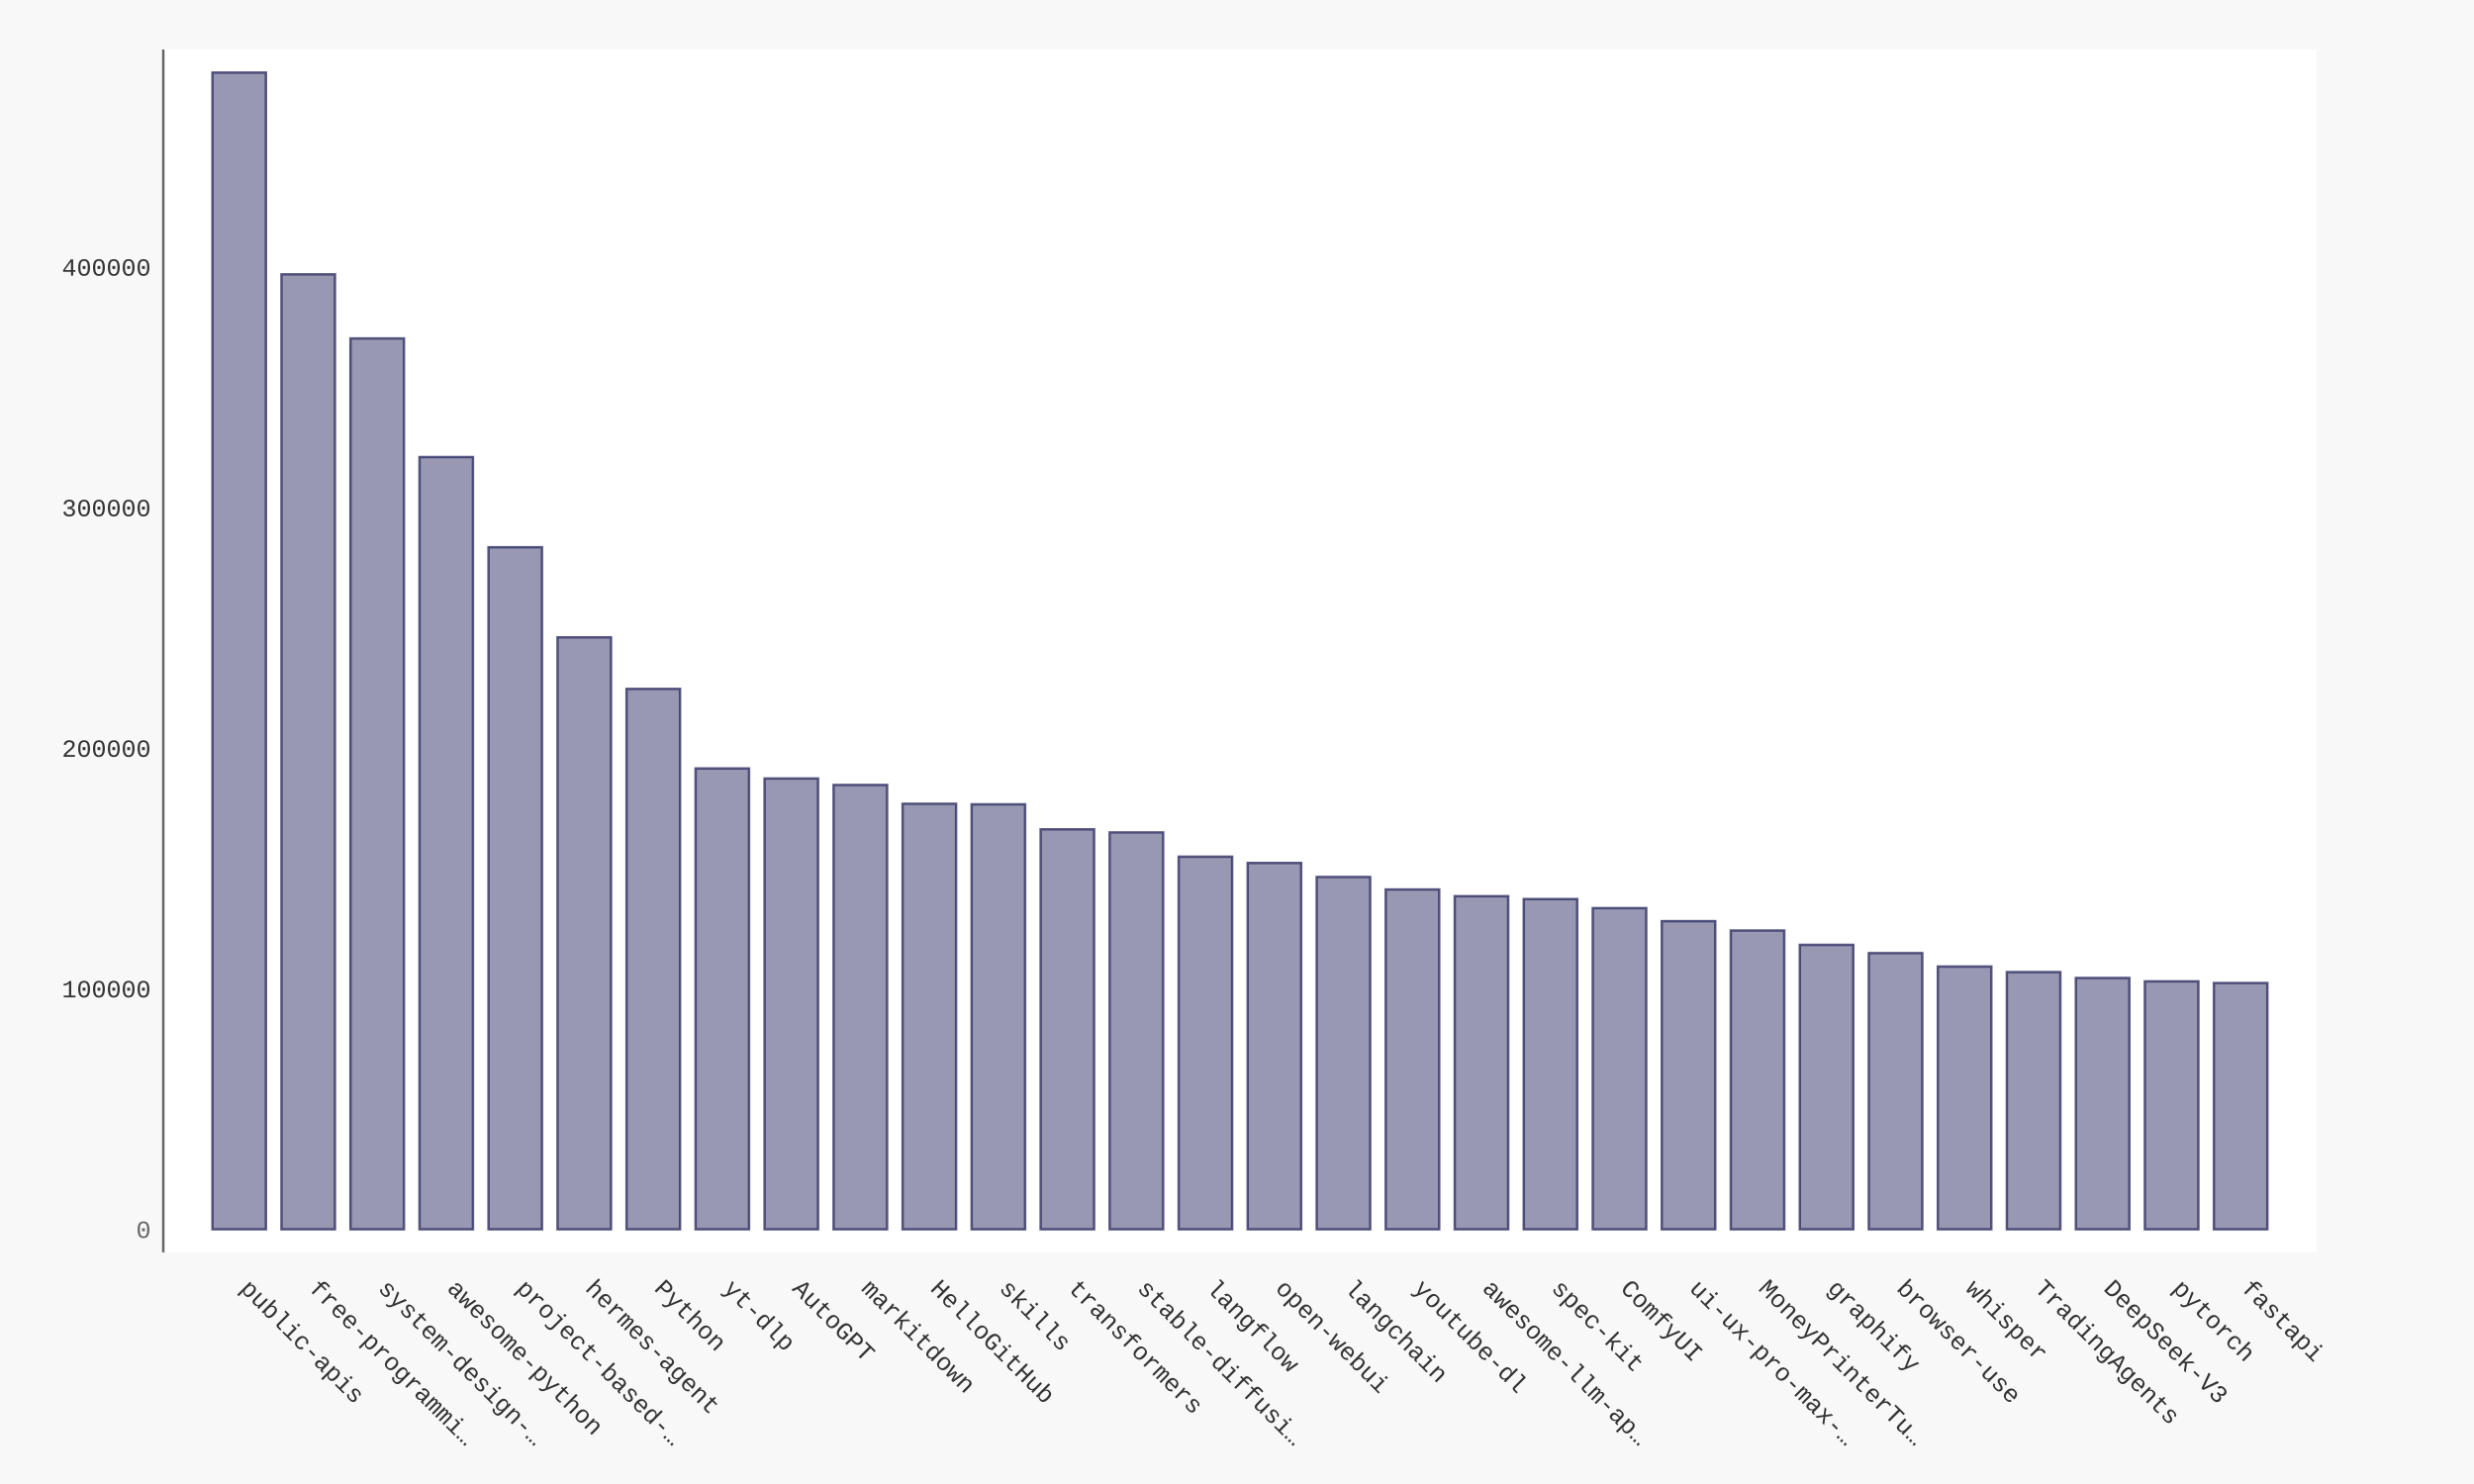
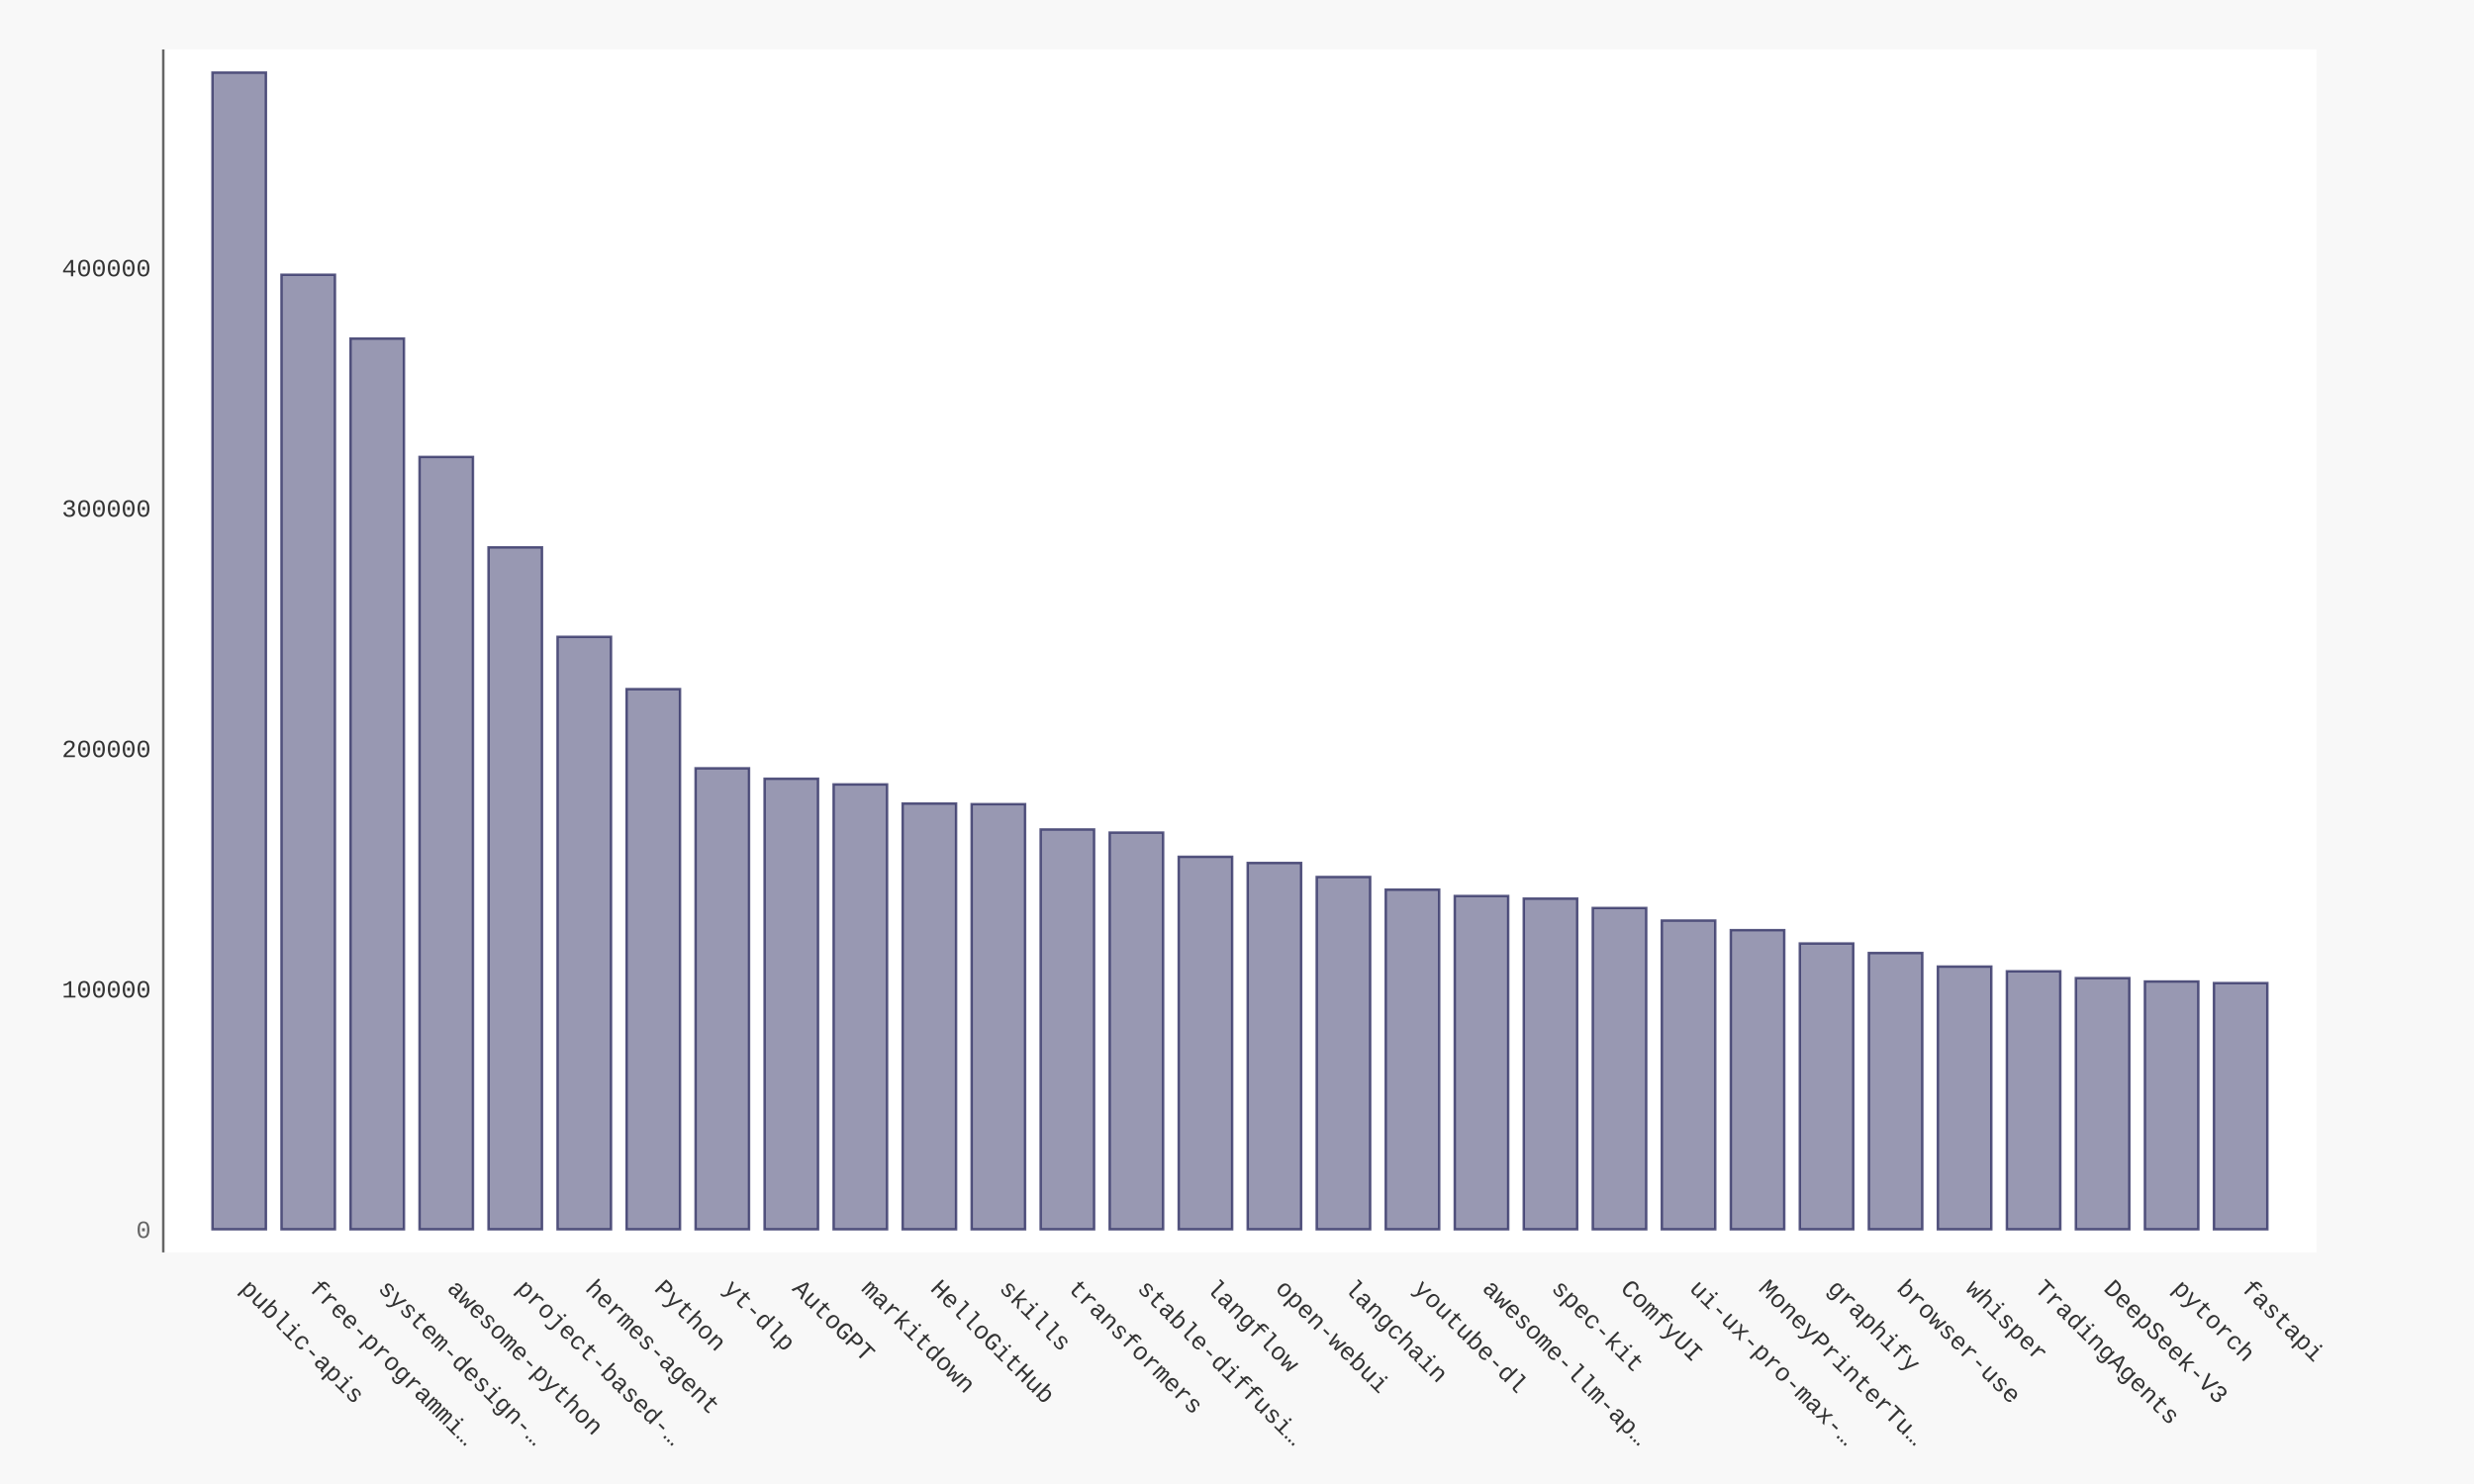
- <svg xmlns="http://www.w3.org/2000/svg" xmlns:xlink="http://www.w3.org/1999/xlink" id="chart-6f6e2595-481a-4ce0-a40a-13b95460863f" class="pygal-chart" viewBox="0 0 1000 600">
+ <svg xmlns="http://www.w3.org/2000/svg" xmlns:xlink="http://www.w3.org/1999/xlink" id="chart-68caaddb-d668-46f9-933f-c4d1226f4529" class="pygal-chart" viewBox="0 0 1000 600">
  <defs>
-     <style type="text/css">#chart-6f6e2595-481a-4ce0-a40a-13b95460863f{-webkit-user-select:none;-webkit-font-smoothing:antialiased;font-family:Consolas,"Liberation Mono",Menlo,Courier,monospace}#chart-6f6e2595-481a-4ce0-a40a-13b95460863f .title{font-family:Consolas,"Liberation Mono",Menlo,Courier,monospace;font-size:16px}#chart-6f6e2595-481a-4ce0-a40a-13b95460863f .legends .legend text{font-family:Consolas,"Liberation Mono",Menlo,Courier,monospace;font-size:14px}#chart-6f6e2595-481a-4ce0-a40a-13b95460863f .axis text{font-family:Consolas,"Liberation Mono",Menlo,Courier,monospace;font-size:10px}#chart-6f6e2595-481a-4ce0-a40a-13b95460863f .axis text.major{font-family:Consolas,"Liberation Mono",Menlo,Courier,monospace;font-size:10px}#chart-6f6e2595-481a-4ce0-a40a-13b95460863f .text-overlay text.value{font-family:Consolas,"Liberation Mono",Menlo,Courier,monospace;font-size:16px}#chart-6f6e2595-481a-4ce0-a40a-13b95460863f .text-overlay text.label{font-family:Consolas,"Liberation Mono",Menlo,Courier,monospace;font-size:10px}#chart-6f6e2595-481a-4ce0-a40a-13b95460863f .tooltip{font-family:Consolas,"Liberation Mono",Menlo,Courier,monospace;font-size:14px}#chart-6f6e2595-481a-4ce0-a40a-13b95460863f text.no_data{font-family:Consolas,"Liberation Mono",Menlo,Courier,monospace;font-size:64px}
- #chart-6f6e2595-481a-4ce0-a40a-13b95460863f{background-color:#f8f8f8}#chart-6f6e2595-481a-4ce0-a40a-13b95460863f path,#chart-6f6e2595-481a-4ce0-a40a-13b95460863f line,#chart-6f6e2595-481a-4ce0-a40a-13b95460863f rect,#chart-6f6e2595-481a-4ce0-a40a-13b95460863f circle{-webkit-transition:250ms ease-in;-moz-transition:250ms ease-in;transition:250ms ease-in}#chart-6f6e2595-481a-4ce0-a40a-13b95460863f .graph &gt; .background{fill:#f8f8f8}#chart-6f6e2595-481a-4ce0-a40a-13b95460863f .plot &gt; .background{fill:#ffffff}#chart-6f6e2595-481a-4ce0-a40a-13b95460863f .graph{fill:#333}#chart-6f6e2595-481a-4ce0-a40a-13b95460863f text.no_data{fill:#666}#chart-6f6e2595-481a-4ce0-a40a-13b95460863f .title{fill:#666}#chart-6f6e2595-481a-4ce0-a40a-13b95460863f .legends .legend text{fill:#333}#chart-6f6e2595-481a-4ce0-a40a-13b95460863f .legends .legend:hover text{fill:#666}#chart-6f6e2595-481a-4ce0-a40a-13b95460863f .axis .line{stroke:#666}#chart-6f6e2595-481a-4ce0-a40a-13b95460863f .axis .guide.line{stroke:rgba(0,0,0,0.5)}#chart-6f6e2595-481a-4ce0-a40a-13b95460863f .axis .major.line{stroke:#333}#chart-6f6e2595-481a-4ce0-a40a-13b95460863f .axis text.major{fill:#666}#chart-6f6e2595-481a-4ce0-a40a-13b95460863f .axis.y .guides:hover .guide.line,#chart-6f6e2595-481a-4ce0-a40a-13b95460863f .line-graph .axis.x .guides:hover .guide.line,#chart-6f6e2595-481a-4ce0-a40a-13b95460863f .stackedline-graph .axis.x .guides:hover .guide.line,#chart-6f6e2595-481a-4ce0-a40a-13b95460863f .xy-graph .axis.x .guides:hover .guide.line{stroke:#666}#chart-6f6e2595-481a-4ce0-a40a-13b95460863f .axis .guides:hover text{fill:#666}#chart-6f6e2595-481a-4ce0-a40a-13b95460863f .reactive{fill-opacity:.5;stroke-opacity:.8;stroke-width:1}#chart-6f6e2595-481a-4ce0-a40a-13b95460863f .ci{stroke:#333}#chart-6f6e2595-481a-4ce0-a40a-13b95460863f .reactive.active,#chart-6f6e2595-481a-4ce0-a40a-13b95460863f .active .reactive{fill-opacity:.9;stroke-opacity:.9;stroke-width:4}#chart-6f6e2595-481a-4ce0-a40a-13b95460863f .ci .reactive.active{stroke-width:1.5}#chart-6f6e2595-481a-4ce0-a40a-13b95460863f .series text{fill:#666}#chart-6f6e2595-481a-4ce0-a40a-13b95460863f .tooltip rect{fill:#ffffff;stroke:#666;-webkit-transition:opacity 250ms ease-in;-moz-transition:opacity 250ms ease-in;transition:opacity 250ms ease-in}#chart-6f6e2595-481a-4ce0-a40a-13b95460863f .tooltip .label{fill:#333}#chart-6f6e2595-481a-4ce0-a40a-13b95460863f .tooltip .label{fill:#333}#chart-6f6e2595-481a-4ce0-a40a-13b95460863f .tooltip .legend{font-size:.8em;fill:rgba(0,0,0,0.5)}#chart-6f6e2595-481a-4ce0-a40a-13b95460863f .tooltip .x_label{font-size:.6em;fill:#666}#chart-6f6e2595-481a-4ce0-a40a-13b95460863f .tooltip .xlink{font-size:.5em;text-decoration:underline}#chart-6f6e2595-481a-4ce0-a40a-13b95460863f .tooltip .value{font-size:1.5em}#chart-6f6e2595-481a-4ce0-a40a-13b95460863f .bound{font-size:.5em}#chart-6f6e2595-481a-4ce0-a40a-13b95460863f .max-value{font-size:.75em;fill:rgba(0,0,0,0.5)}#chart-6f6e2595-481a-4ce0-a40a-13b95460863f .map-element{fill:#ffffff;stroke:rgba(0,0,0,0.5) !important}#chart-6f6e2595-481a-4ce0-a40a-13b95460863f .map-element .reactive{fill-opacity:inherit;stroke-opacity:inherit}#chart-6f6e2595-481a-4ce0-a40a-13b95460863f .color-0,#chart-6f6e2595-481a-4ce0-a40a-13b95460863f .color-0 a:visited{stroke:#333366;fill:#333366}#chart-6f6e2595-481a-4ce0-a40a-13b95460863f .text-overlay .color-0 text{fill:black}
- #chart-6f6e2595-481a-4ce0-a40a-13b95460863f text.no_data{text-anchor:middle}#chart-6f6e2595-481a-4ce0-a40a-13b95460863f .guide.line{fill:none}#chart-6f6e2595-481a-4ce0-a40a-13b95460863f .centered{text-anchor:middle}#chart-6f6e2595-481a-4ce0-a40a-13b95460863f .title{text-anchor:middle}#chart-6f6e2595-481a-4ce0-a40a-13b95460863f .legends .legend text{fill-opacity:1}#chart-6f6e2595-481a-4ce0-a40a-13b95460863f .axis.x text{text-anchor:middle}#chart-6f6e2595-481a-4ce0-a40a-13b95460863f .axis.x:not(.web) text[transform]{text-anchor:start}#chart-6f6e2595-481a-4ce0-a40a-13b95460863f .axis.x:not(.web) text[transform].backwards{text-anchor:end}#chart-6f6e2595-481a-4ce0-a40a-13b95460863f .axis.y text{text-anchor:end}#chart-6f6e2595-481a-4ce0-a40a-13b95460863f .axis.y text[transform].backwards{text-anchor:start}#chart-6f6e2595-481a-4ce0-a40a-13b95460863f .axis.y2 text{text-anchor:start}#chart-6f6e2595-481a-4ce0-a40a-13b95460863f .axis.y2 text[transform].backwards{text-anchor:end}#chart-6f6e2595-481a-4ce0-a40a-13b95460863f .axis .guide.line{stroke-dasharray:4,4;stroke:black}#chart-6f6e2595-481a-4ce0-a40a-13b95460863f .axis .major.guide.line{stroke-dasharray:6,6;stroke:black}#chart-6f6e2595-481a-4ce0-a40a-13b95460863f .horizontal .axis.y .guide.line,#chart-6f6e2595-481a-4ce0-a40a-13b95460863f .horizontal .axis.y2 .guide.line,#chart-6f6e2595-481a-4ce0-a40a-13b95460863f .vertical .axis.x .guide.line{opacity:0}#chart-6f6e2595-481a-4ce0-a40a-13b95460863f .horizontal .axis.always_show .guide.line,#chart-6f6e2595-481a-4ce0-a40a-13b95460863f .vertical .axis.always_show .guide.line{opacity:1 !important}#chart-6f6e2595-481a-4ce0-a40a-13b95460863f .axis.y .guides:hover .guide.line,#chart-6f6e2595-481a-4ce0-a40a-13b95460863f .axis.y2 .guides:hover .guide.line,#chart-6f6e2595-481a-4ce0-a40a-13b95460863f .axis.x .guides:hover .guide.line{opacity:1}#chart-6f6e2595-481a-4ce0-a40a-13b95460863f .axis .guides:hover text{opacity:1}#chart-6f6e2595-481a-4ce0-a40a-13b95460863f .nofill{fill:none}#chart-6f6e2595-481a-4ce0-a40a-13b95460863f .subtle-fill{fill-opacity:.2}#chart-6f6e2595-481a-4ce0-a40a-13b95460863f .dot{stroke-width:1px;fill-opacity:1;stroke-opacity:1}#chart-6f6e2595-481a-4ce0-a40a-13b95460863f .dot.active{stroke-width:5px}#chart-6f6e2595-481a-4ce0-a40a-13b95460863f .dot.negative{fill:transparent}#chart-6f6e2595-481a-4ce0-a40a-13b95460863f text,#chart-6f6e2595-481a-4ce0-a40a-13b95460863f tspan{stroke:none !important}#chart-6f6e2595-481a-4ce0-a40a-13b95460863f .series text.active{opacity:1}#chart-6f6e2595-481a-4ce0-a40a-13b95460863f .tooltip rect{fill-opacity:.95;stroke-width:.5}#chart-6f6e2595-481a-4ce0-a40a-13b95460863f .tooltip text{fill-opacity:1}#chart-6f6e2595-481a-4ce0-a40a-13b95460863f .showable{visibility:hidden}#chart-6f6e2595-481a-4ce0-a40a-13b95460863f .showable.shown{visibility:visible}#chart-6f6e2595-481a-4ce0-a40a-13b95460863f .gauge-background{fill:rgba(229,229,229,1);stroke:none}#chart-6f6e2595-481a-4ce0-a40a-13b95460863f .bg-lines{stroke:#f8f8f8;stroke-width:2px}</style>
+     <style type="text/css">#chart-68caaddb-d668-46f9-933f-c4d1226f4529{-webkit-user-select:none;-webkit-font-smoothing:antialiased;font-family:Consolas,"Liberation Mono",Menlo,Courier,monospace}#chart-68caaddb-d668-46f9-933f-c4d1226f4529 .title{font-family:Consolas,"Liberation Mono",Menlo,Courier,monospace;font-size:16px}#chart-68caaddb-d668-46f9-933f-c4d1226f4529 .legends .legend text{font-family:Consolas,"Liberation Mono",Menlo,Courier,monospace;font-size:14px}#chart-68caaddb-d668-46f9-933f-c4d1226f4529 .axis text{font-family:Consolas,"Liberation Mono",Menlo,Courier,monospace;font-size:10px}#chart-68caaddb-d668-46f9-933f-c4d1226f4529 .axis text.major{font-family:Consolas,"Liberation Mono",Menlo,Courier,monospace;font-size:10px}#chart-68caaddb-d668-46f9-933f-c4d1226f4529 .text-overlay text.value{font-family:Consolas,"Liberation Mono",Menlo,Courier,monospace;font-size:16px}#chart-68caaddb-d668-46f9-933f-c4d1226f4529 .text-overlay text.label{font-family:Consolas,"Liberation Mono",Menlo,Courier,monospace;font-size:10px}#chart-68caaddb-d668-46f9-933f-c4d1226f4529 .tooltip{font-family:Consolas,"Liberation Mono",Menlo,Courier,monospace;font-size:14px}#chart-68caaddb-d668-46f9-933f-c4d1226f4529 text.no_data{font-family:Consolas,"Liberation Mono",Menlo,Courier,monospace;font-size:64px}
+ #chart-68caaddb-d668-46f9-933f-c4d1226f4529{background-color:#f8f8f8}#chart-68caaddb-d668-46f9-933f-c4d1226f4529 path,#chart-68caaddb-d668-46f9-933f-c4d1226f4529 line,#chart-68caaddb-d668-46f9-933f-c4d1226f4529 rect,#chart-68caaddb-d668-46f9-933f-c4d1226f4529 circle{-webkit-transition:250ms ease-in;-moz-transition:250ms ease-in;transition:250ms ease-in}#chart-68caaddb-d668-46f9-933f-c4d1226f4529 .graph &gt; .background{fill:#f8f8f8}#chart-68caaddb-d668-46f9-933f-c4d1226f4529 .plot &gt; .background{fill:#ffffff}#chart-68caaddb-d668-46f9-933f-c4d1226f4529 .graph{fill:#333}#chart-68caaddb-d668-46f9-933f-c4d1226f4529 text.no_data{fill:#666}#chart-68caaddb-d668-46f9-933f-c4d1226f4529 .title{fill:#666}#chart-68caaddb-d668-46f9-933f-c4d1226f4529 .legends .legend text{fill:#333}#chart-68caaddb-d668-46f9-933f-c4d1226f4529 .legends .legend:hover text{fill:#666}#chart-68caaddb-d668-46f9-933f-c4d1226f4529 .axis .line{stroke:#666}#chart-68caaddb-d668-46f9-933f-c4d1226f4529 .axis .guide.line{stroke:rgba(0,0,0,0.5)}#chart-68caaddb-d668-46f9-933f-c4d1226f4529 .axis .major.line{stroke:#333}#chart-68caaddb-d668-46f9-933f-c4d1226f4529 .axis text.major{fill:#666}#chart-68caaddb-d668-46f9-933f-c4d1226f4529 .axis.y .guides:hover .guide.line,#chart-68caaddb-d668-46f9-933f-c4d1226f4529 .line-graph .axis.x .guides:hover .guide.line,#chart-68caaddb-d668-46f9-933f-c4d1226f4529 .stackedline-graph .axis.x .guides:hover .guide.line,#chart-68caaddb-d668-46f9-933f-c4d1226f4529 .xy-graph .axis.x .guides:hover .guide.line{stroke:#666}#chart-68caaddb-d668-46f9-933f-c4d1226f4529 .axis .guides:hover text{fill:#666}#chart-68caaddb-d668-46f9-933f-c4d1226f4529 .reactive{fill-opacity:.5;stroke-opacity:.8;stroke-width:1}#chart-68caaddb-d668-46f9-933f-c4d1226f4529 .ci{stroke:#333}#chart-68caaddb-d668-46f9-933f-c4d1226f4529 .reactive.active,#chart-68caaddb-d668-46f9-933f-c4d1226f4529 .active .reactive{fill-opacity:.9;stroke-opacity:.9;stroke-width:4}#chart-68caaddb-d668-46f9-933f-c4d1226f4529 .ci .reactive.active{stroke-width:1.5}#chart-68caaddb-d668-46f9-933f-c4d1226f4529 .series text{fill:#666}#chart-68caaddb-d668-46f9-933f-c4d1226f4529 .tooltip rect{fill:#ffffff;stroke:#666;-webkit-transition:opacity 250ms ease-in;-moz-transition:opacity 250ms ease-in;transition:opacity 250ms ease-in}#chart-68caaddb-d668-46f9-933f-c4d1226f4529 .tooltip .label{fill:#333}#chart-68caaddb-d668-46f9-933f-c4d1226f4529 .tooltip .label{fill:#333}#chart-68caaddb-d668-46f9-933f-c4d1226f4529 .tooltip .legend{font-size:.8em;fill:rgba(0,0,0,0.5)}#chart-68caaddb-d668-46f9-933f-c4d1226f4529 .tooltip .x_label{font-size:.6em;fill:#666}#chart-68caaddb-d668-46f9-933f-c4d1226f4529 .tooltip .xlink{font-size:.5em;text-decoration:underline}#chart-68caaddb-d668-46f9-933f-c4d1226f4529 .tooltip .value{font-size:1.5em}#chart-68caaddb-d668-46f9-933f-c4d1226f4529 .bound{font-size:.5em}#chart-68caaddb-d668-46f9-933f-c4d1226f4529 .max-value{font-size:.75em;fill:rgba(0,0,0,0.5)}#chart-68caaddb-d668-46f9-933f-c4d1226f4529 .map-element{fill:#ffffff;stroke:rgba(0,0,0,0.5) !important}#chart-68caaddb-d668-46f9-933f-c4d1226f4529 .map-element .reactive{fill-opacity:inherit;stroke-opacity:inherit}#chart-68caaddb-d668-46f9-933f-c4d1226f4529 .color-0,#chart-68caaddb-d668-46f9-933f-c4d1226f4529 .color-0 a:visited{stroke:#333366;fill:#333366}#chart-68caaddb-d668-46f9-933f-c4d1226f4529 .text-overlay .color-0 text{fill:black}
+ #chart-68caaddb-d668-46f9-933f-c4d1226f4529 text.no_data{text-anchor:middle}#chart-68caaddb-d668-46f9-933f-c4d1226f4529 .guide.line{fill:none}#chart-68caaddb-d668-46f9-933f-c4d1226f4529 .centered{text-anchor:middle}#chart-68caaddb-d668-46f9-933f-c4d1226f4529 .title{text-anchor:middle}#chart-68caaddb-d668-46f9-933f-c4d1226f4529 .legends .legend text{fill-opacity:1}#chart-68caaddb-d668-46f9-933f-c4d1226f4529 .axis.x text{text-anchor:middle}#chart-68caaddb-d668-46f9-933f-c4d1226f4529 .axis.x:not(.web) text[transform]{text-anchor:start}#chart-68caaddb-d668-46f9-933f-c4d1226f4529 .axis.x:not(.web) text[transform].backwards{text-anchor:end}#chart-68caaddb-d668-46f9-933f-c4d1226f4529 .axis.y text{text-anchor:end}#chart-68caaddb-d668-46f9-933f-c4d1226f4529 .axis.y text[transform].backwards{text-anchor:start}#chart-68caaddb-d668-46f9-933f-c4d1226f4529 .axis.y2 text{text-anchor:start}#chart-68caaddb-d668-46f9-933f-c4d1226f4529 .axis.y2 text[transform].backwards{text-anchor:end}#chart-68caaddb-d668-46f9-933f-c4d1226f4529 .axis .guide.line{stroke-dasharray:4,4;stroke:black}#chart-68caaddb-d668-46f9-933f-c4d1226f4529 .axis .major.guide.line{stroke-dasharray:6,6;stroke:black}#chart-68caaddb-d668-46f9-933f-c4d1226f4529 .horizontal .axis.y .guide.line,#chart-68caaddb-d668-46f9-933f-c4d1226f4529 .horizontal .axis.y2 .guide.line,#chart-68caaddb-d668-46f9-933f-c4d1226f4529 .vertical .axis.x .guide.line{opacity:0}#chart-68caaddb-d668-46f9-933f-c4d1226f4529 .horizontal .axis.always_show .guide.line,#chart-68caaddb-d668-46f9-933f-c4d1226f4529 .vertical .axis.always_show .guide.line{opacity:1 !important}#chart-68caaddb-d668-46f9-933f-c4d1226f4529 .axis.y .guides:hover .guide.line,#chart-68caaddb-d668-46f9-933f-c4d1226f4529 .axis.y2 .guides:hover .guide.line,#chart-68caaddb-d668-46f9-933f-c4d1226f4529 .axis.x .guides:hover .guide.line{opacity:1}#chart-68caaddb-d668-46f9-933f-c4d1226f4529 .axis .guides:hover text{opacity:1}#chart-68caaddb-d668-46f9-933f-c4d1226f4529 .nofill{fill:none}#chart-68caaddb-d668-46f9-933f-c4d1226f4529 .subtle-fill{fill-opacity:.2}#chart-68caaddb-d668-46f9-933f-c4d1226f4529 .dot{stroke-width:1px;fill-opacity:1;stroke-opacity:1}#chart-68caaddb-d668-46f9-933f-c4d1226f4529 .dot.active{stroke-width:5px}#chart-68caaddb-d668-46f9-933f-c4d1226f4529 .dot.negative{fill:transparent}#chart-68caaddb-d668-46f9-933f-c4d1226f4529 text,#chart-68caaddb-d668-46f9-933f-c4d1226f4529 tspan{stroke:none !important}#chart-68caaddb-d668-46f9-933f-c4d1226f4529 .series text.active{opacity:1}#chart-68caaddb-d668-46f9-933f-c4d1226f4529 .tooltip rect{fill-opacity:.95;stroke-width:.5}#chart-68caaddb-d668-46f9-933f-c4d1226f4529 .tooltip text{fill-opacity:1}#chart-68caaddb-d668-46f9-933f-c4d1226f4529 .showable{visibility:hidden}#chart-68caaddb-d668-46f9-933f-c4d1226f4529 .showable.shown{visibility:visible}#chart-68caaddb-d668-46f9-933f-c4d1226f4529 .gauge-background{fill:rgba(229,229,229,1);stroke:none}#chart-68caaddb-d668-46f9-933f-c4d1226f4529 .bg-lines{stroke:#f8f8f8;stroke-width:2px}</style>
  </defs>
  <g class="graph bar-graph vertical">
    <rect x="0" y="0" width="1000" height="600" class="background" />
    <g transform="translate(66, 20)" class="plot">
      <rect x="0" y="0" width="870.36" height="486.36" class="background" />
      <g class="axis y">
        <g class="guides">
          <text x="-5" y="480.507" class="major">0</text>
        </g>
        <g class="guides">
-           <text x="-5" y="383.246" class="">100000</text>
-         </g>
-         <g class="guides">
-           <text x="-5" y="285.985" class="">200000</text>
-         </g>
-         <g class="guides">
-           <text x="-5" y="188.723" class="">300000</text>
-         </g>
-         <g class="guides">
-           <text x="-5" y="91.462" class="">400000</text>
+           <text x="-5" y="383.305" class="">100000</text>
+         </g>
+         <g class="guides">
+           <text x="-5" y="286.103" class="">200000</text>
+         </g>
+         <g class="guides">
+           <text x="-5" y="188.901" class="">300000</text>
+         </g>
+         <g class="guides">
+           <text x="-5" y="91.699" class="">400000</text>
        </g>
      </g>
      <g class="axis x">
        <path d="M0 0 v486.36" class="line" />
        <g class="guides">
          <path d="M30.686 0 v486.36" class="guide line" />
          <text x="30.686" y="501.36" class="" transform="rotate(45 30.68578 501.3604)">public-apis</text>
        </g>
        <g class="guides">
          <path d="M58.582 0 v486.36" class="guide line" />
          <text x="58.582" y="501.36" class="" transform="rotate(45 58.58195 501.3604)">free-programmi…</text>
        </g>
        <g class="guides">
          <path d="M86.478 0 v486.36" class="guide line" />
          <text x="86.478" y="501.36" class="" transform="rotate(45 86.47812 501.3604)">system-design-…</text>
        </g>
        <g class="guides">
          <path d="M114.374 0 v486.36" class="guide line" />
          <text x="114.374" y="501.36" class="" transform="rotate(45 114.3743 501.3604)">awesome-python</text>
        </g>
        <g class="guides">
          <path d="M142.27 0 v486.36" class="guide line" />
          <text x="142.27" y="501.36" class="" transform="rotate(45 142.2704 501.3604)">project-based-…</text>
        </g>
        <g class="guides">
          <path d="M170.167 0 v486.36" class="guide line" />
          <text x="170.167" y="501.36" class="" transform="rotate(45 170.1666 501.3604)">hermes-agent</text>
        </g>
        <g class="guides">
          <path d="M198.063 0 v486.36" class="guide line" />
          <text x="198.063" y="501.36" class="" transform="rotate(45 198.0628 501.3604)">Python</text>
        </g>
        <g class="guides">
          <path d="M225.959 0 v486.36" class="guide line" />
          <text x="225.959" y="501.36" class="" transform="rotate(45 225.9589 501.3604)">yt-dlp</text>
        </g>
        <g class="guides">
          <path d="M253.855 0 v486.36" class="guide line" />
          <text x="253.855" y="501.36" class="" transform="rotate(45 253.8551 501.3604)">AutoGPT</text>
        </g>
        <g class="guides">
          <path d="M281.751 0 v486.36" class="guide line" />
          <text x="281.751" y="501.36" class="" transform="rotate(45 281.7513 501.3604)">markitdown</text>
        </g>
        <g class="guides">
          <path d="M309.647 0 v486.36" class="guide line" />
          <text x="309.647" y="501.36" class="" transform="rotate(45 309.6474 501.3604)">HelloGitHub</text>
        </g>
        <g class="guides">
          <path d="M337.544 0 v486.36" class="guide line" />
          <text x="337.544" y="501.36" class="" transform="rotate(45 337.5436 501.3604)">skills</text>
        </g>
        <g class="guides">
          <path d="M365.44 0 v486.36" class="guide line" />
          <text x="365.44" y="501.36" class="" transform="rotate(45 365.4398 501.3604)">transformers</text>
        </g>
        <g class="guides">
          <path d="M393.336 0 v486.36" class="guide line" />
          <text x="393.336" y="501.36" class="" transform="rotate(45 393.3359 501.3604)">stable-diffusi…</text>
        </g>
        <g class="guides">
          <path d="M421.232 0 v486.36" class="guide line" />
          <text x="421.232" y="501.36" class="" transform="rotate(45 421.2321 501.3604)">langflow</text>
        </g>
        <g class="guides">
          <path d="M449.128 0 v486.36" class="guide line" />
          <text x="449.128" y="501.36" class="" transform="rotate(45 449.1283 501.3604)">open-webui</text>
        </g>
        <g class="guides">
          <path d="M477.024 0 v486.36" class="guide line" />
          <text x="477.024" y="501.36" class="" transform="rotate(45 477.0244 501.3604)">langchain</text>
        </g>
        <g class="guides">
          <path d="M504.921 0 v486.36" class="guide line" />
          <text x="504.921" y="501.36" class="" transform="rotate(45 504.9206 501.3604)">youtube-dl</text>
        </g>
        <g class="guides">
          <path d="M532.817 0 v486.36" class="guide line" />
          <text x="532.817" y="501.36" class="" transform="rotate(45 532.8168 501.3604)">awesome-llm-ap…</text>
        </g>
        <g class="guides">
          <path d="M560.713 0 v486.36" class="guide line" />
          <text x="560.713" y="501.36" class="" transform="rotate(45 560.7129 501.3604)">spec-kit</text>
        </g>
        <g class="guides">
          <path d="M588.609 0 v486.36" class="guide line" />
          <text x="588.609" y="501.36" class="" transform="rotate(45 588.6091 501.3604)">ComfyUI</text>
        </g>
        <g class="guides">
          <path d="M616.505 0 v486.36" class="guide line" />
          <text x="616.505" y="501.36" class="" transform="rotate(45 616.5053 501.3604)">ui-ux-pro-max-…</text>
        </g>
        <g class="guides">
          <path d="M644.401 0 v486.36" class="guide line" />
          <text x="644.401" y="501.36" class="" transform="rotate(45 644.4014 501.3604)">MoneyPrinterTu…</text>
        </g>
        <g class="guides">
          <path d="M672.298 0 v486.36" class="guide line" />
          <text x="672.298" y="501.36" class="" transform="rotate(45 672.2976 501.3604)">graphify</text>
        </g>
        <g class="guides">
          <path d="M700.194 0 v486.36" class="guide line" />
          <text x="700.194" y="501.36" class="" transform="rotate(45 700.1938 501.3604)">browser-use</text>
        </g>
        <g class="guides">
          <path d="M728.09 0 v486.36" class="guide line" />
          <text x="728.09" y="501.36" class="" transform="rotate(45 728.0899 501.3604)">whisper</text>
        </g>
        <g class="guides">
          <path d="M755.986 0 v486.36" class="guide line" />
          <text x="755.986" y="501.36" class="" transform="rotate(45 755.9861 501.3604)">TradingAgents</text>
        </g>
        <g class="guides">
          <path d="M783.882 0 v486.36" class="guide line" />
          <text x="783.882" y="501.36" class="" transform="rotate(45 783.8823 501.3604)">DeepSeek-V3</text>
        </g>
        <g class="guides">
          <path d="M811.778 0 v486.36" class="guide line" />
          <text x="811.778" y="501.36" class="" transform="rotate(45 811.7784 501.3604)">pytorch</text>
        </g>
        <g class="guides">
          <path d="M839.675 0 v486.36" class="guide line" />
          <text x="839.675" y="501.36" class="" transform="rotate(45 839.6746 501.3604)">fastapi</text>
        </g>
      </g>
      <g class="series serie-0 color-0">
        <g class="bars">
          <g class="bar">
            <a target="_blank" xlink:href="https://github.com/public-apis/public-apis">
              <rect x="19.884" y="9.353" rx="0" ry="0" width="21.603" height="467.654" class="rect reactive tooltip-trigger" />
            </a>
          </g>
          <g class="bar">
            <a target="_blank" xlink:href="https://github.com/EbookFoundation/free-programming-books">
-               <rect x="47.781" y="90.925" rx="0" ry="0" width="21.603" height="386.082" class="rect reactive tooltip-trigger" />
+               <rect x="47.781" y="91.08" rx="0" ry="0" width="21.603" height="385.928" class="rect reactive tooltip-trigger" />
            </a>
          </g>
          <g class="bar">
            <a target="_blank" xlink:href="https://github.com/donnemartin/system-design-primer">
-               <rect x="75.677" y="116.837" rx="0" ry="0" width="21.603" height="360.171" class="rect reactive tooltip-trigger" />
+               <rect x="75.677" y="116.893" rx="0" ry="0" width="21.603" height="360.115" class="rect reactive tooltip-trigger" />
            </a>
          </g>
          <g class="bar">
            <a target="_blank" xlink:href="https://github.com/vinta/awesome-python">
-               <rect x="103.573" y="164.793" rx="0" ry="0" width="21.603" height="312.214" class="rect reactive tooltip-trigger" />
+               <rect x="103.573" y="164.749" rx="0" ry="0" width="21.603" height="312.258" class="rect reactive tooltip-trigger" />
            </a>
          </g>
          <g class="bar">
            <a target="_blank" xlink:href="https://github.com/practical-tutorials/project-based-learning">
-               <rect x="131.469" y="201.26" rx="0" ry="0" width="21.603" height="275.748" class="rect reactive tooltip-trigger" />
+               <rect x="131.469" y="201.309" rx="0" ry="0" width="21.603" height="275.698" class="rect reactive tooltip-trigger" />
            </a>
          </g>
          <g class="bar">
            <a target="_blank" xlink:href="https://github.com/NousResearch/hermes-agent">
-               <rect x="159.365" y="237.683" rx="0" ry="0" width="21.603" height="239.324" class="rect reactive tooltip-trigger" />
+               <rect x="159.365" y="237.486" rx="0" ry="0" width="21.603" height="239.522" class="rect reactive tooltip-trigger" />
            </a>
          </g>
          <g class="bar">
            <a target="_blank" xlink:href="https://github.com/TheAlgorithms/Python">
-               <rect x="187.261" y="258.53" rx="0" ry="0" width="21.603" height="218.477" class="rect reactive tooltip-trigger" />
+               <rect x="187.261" y="258.623" rx="0" ry="0" width="21.603" height="218.384" class="rect reactive tooltip-trigger" />
            </a>
          </g>
          <g class="bar">
            <a target="_blank" xlink:href="https://github.com/yt-dlp/yt-dlp">
-               <rect x="215.158" y="290.698" rx="0" ry="0" width="21.603" height="186.309" class="rect reactive tooltip-trigger" />
+               <rect x="215.158" y="290.635" rx="0" ry="0" width="21.603" height="186.373" class="rect reactive tooltip-trigger" />
            </a>
          </g>
          <g class="bar">
            <a target="_blank" xlink:href="https://github.com/Significant-Gravitas/AutoGPT">
-               <rect x="243.054" y="294.756" rx="0" ry="0" width="21.603" height="182.251" class="rect reactive tooltip-trigger" />
+               <rect x="243.054" y="294.847" rx="0" ry="0" width="21.603" height="182.161" class="rect reactive tooltip-trigger" />
            </a>
          </g>
          <g class="bar">
            <a target="_blank" xlink:href="https://github.com/microsoft/markitdown">
-               <rect x="270.95" y="297.37" rx="0" ry="0" width="21.603" height="179.637" class="rect reactive tooltip-trigger" />
+               <rect x="270.95" y="297.148" rx="0" ry="0" width="21.603" height="179.859" class="rect reactive tooltip-trigger" />
            </a>
          </g>
          <g class="bar">
            <a target="_blank" xlink:href="https://github.com/521xueweihan/HelloGitHub">
-               <rect x="298.846" y="304.979" rx="0" ry="0" width="21.603" height="172.028" class="rect reactive tooltip-trigger" />
+               <rect x="298.846" y="304.886" rx="0" ry="0" width="21.603" height="172.122" class="rect reactive tooltip-trigger" />
            </a>
          </g>
          <g class="bar">
            <a target="_blank" xlink:href="https://github.com/anthropics/skills">
-               <rect x="326.742" y="305.193" rx="0" ry="0" width="21.603" height="171.814" class="rect reactive tooltip-trigger" />
+               <rect x="326.742" y="305.131" rx="0" ry="0" width="21.603" height="171.877" class="rect reactive tooltip-trigger" />
            </a>
          </g>
          <g class="bar">
            <a target="_blank" xlink:href="https://github.com/huggingface/transformers">
-               <rect x="354.638" y="315.309" rx="0" ry="0" width="21.603" height="161.698" class="rect reactive tooltip-trigger" />
+               <rect x="354.638" y="315.368" rx="0" ry="0" width="21.603" height="161.639" class="rect reactive tooltip-trigger" />
            </a>
          </g>
          <g class="bar">
            <a target="_blank" xlink:href="https://github.com/AUTOMATIC1111/stable-diffusion-webui">
-               <rect x="382.535" y="316.564" rx="0" ry="0" width="21.603" height="160.443" class="rect reactive tooltip-trigger" />
+               <rect x="382.535" y="316.63" rx="0" ry="0" width="21.603" height="160.378" class="rect reactive tooltip-trigger" />
            </a>
          </g>
          <g class="bar">
            <a target="_blank" xlink:href="https://github.com/langflow-ai/langflow">
-               <rect x="410.431" y="326.369" rx="0" ry="0" width="21.603" height="150.638" class="rect reactive tooltip-trigger" />
+               <rect x="410.431" y="326.411" rx="0" ry="0" width="21.603" height="150.596" class="rect reactive tooltip-trigger" />
            </a>
          </g>
          <g class="bar">
            <a target="_blank" xlink:href="https://github.com/open-webui/open-webui">
-               <rect x="438.327" y="328.906" rx="0" ry="0" width="21.603" height="148.101" class="rect reactive tooltip-trigger" />
+               <rect x="438.327" y="328.908" rx="0" ry="0" width="21.603" height="148.099" class="rect reactive tooltip-trigger" />
            </a>
          </g>
          <g class="bar">
            <a target="_blank" xlink:href="https://github.com/langchain-ai/langchain">
-               <rect x="466.223" y="334.572" rx="0" ry="0" width="21.603" height="142.435" class="rect reactive tooltip-trigger" />
+               <rect x="466.223" y="334.582" rx="0" ry="0" width="21.603" height="142.425" class="rect reactive tooltip-trigger" />
            </a>
          </g>
          <g class="bar">
            <a target="_blank" xlink:href="https://github.com/ytdl-org/youtube-dl">
-               <rect x="494.119" y="339.629" rx="0" ry="0" width="21.603" height="137.378" class="rect reactive tooltip-trigger" />
+               <rect x="494.119" y="339.701" rx="0" ry="0" width="21.603" height="137.306" class="rect reactive tooltip-trigger" />
            </a>
          </g>
          <g class="bar">
            <a target="_blank" xlink:href="https://github.com/Shubhamsaboo/awesome-llm-apps">
-               <rect x="522.015" y="342.34" rx="0" ry="0" width="21.603" height="134.667" class="rect reactive tooltip-trigger" />
+               <rect x="522.015" y="342.265" rx="0" ry="0" width="21.603" height="134.743" class="rect reactive tooltip-trigger" />
            </a>
          </g>
          <g class="bar">
            <a target="_blank" xlink:href="https://github.com/github/spec-kit">
-               <rect x="549.912" y="343.51" rx="0" ry="0" width="21.603" height="133.497" class="rect reactive tooltip-trigger" />
+               <rect x="549.912" y="343.323" rx="0" ry="0" width="21.603" height="133.684" class="rect reactive tooltip-trigger" />
            </a>
          </g>
          <g class="bar">
            <a target="_blank" xlink:href="https://github.com/Comfy-Org/ComfyUI">
-               <rect x="577.808" y="347.168" rx="0" ry="0" width="21.603" height="129.839" class="rect reactive tooltip-trigger" />
+               <rect x="577.808" y="347.116" rx="0" ry="0" width="21.603" height="129.891" class="rect reactive tooltip-trigger" />
            </a>
          </g>
          <g class="bar">
            <a target="_blank" xlink:href="https://github.com/nextlevelbuilder/ui-ux-pro-max-skill">
-               <rect x="605.704" y="352.431" rx="0" ry="0" width="21.603" height="124.576" class="rect reactive tooltip-trigger" />
+               <rect x="605.704" y="352.194" rx="0" ry="0" width="21.603" height="124.813" class="rect reactive tooltip-trigger" />
            </a>
          </g>
          <g class="bar">
            <a target="_blank" xlink:href="https://github.com/harry0703/MoneyPrinterTurbo">
-               <rect x="633.6" y="356.224" rx="0" ry="0" width="21.603" height="120.783" class="rect reactive tooltip-trigger" />
+               <rect x="633.6" y="356.066" rx="0" ry="0" width="21.603" height="120.941" class="rect reactive tooltip-trigger" />
            </a>
          </g>
          <g class="bar">
            <a target="_blank" xlink:href="https://github.com/Graphify-Labs/graphify">
-               <rect x="661.496" y="362.016" rx="0" ry="0" width="21.603" height="114.991" class="rect reactive tooltip-trigger" />
+               <rect x="661.496" y="361.463" rx="0" ry="0" width="21.603" height="115.544" class="rect reactive tooltip-trigger" />
            </a>
          </g>
          <g class="bar">
            <a target="_blank" xlink:href="https://github.com/browser-use/browser-use">
-               <rect x="689.392" y="365.355" rx="0" ry="0" width="21.603" height="111.652" class="rect reactive tooltip-trigger" />
+               <rect x="689.392" y="365.305" rx="0" ry="0" width="21.603" height="111.702" class="rect reactive tooltip-trigger" />
            </a>
          </g>
          <g class="bar">
            <a target="_blank" xlink:href="https://github.com/openai/whisper">
-               <rect x="717.289" y="370.778" rx="0" ry="0" width="21.603" height="106.229" class="rect reactive tooltip-trigger" />
+               <rect x="717.289" y="370.793" rx="0" ry="0" width="21.603" height="106.215" class="rect reactive tooltip-trigger" />
            </a>
          </g>
          <g class="bar">
            <a target="_blank" xlink:href="https://github.com/TauricResearch/TradingAgents">
-               <rect x="745.185" y="373.026" rx="0" ry="0" width="21.603" height="103.981" class="rect reactive tooltip-trigger" />
+               <rect x="745.185" y="372.712" rx="0" ry="0" width="21.603" height="104.295" class="rect reactive tooltip-trigger" />
            </a>
          </g>
          <g class="bar">
            <a target="_blank" xlink:href="https://github.com/deepseek-ai/DeepSeek-V3">
-               <rect x="773.081" y="375.406" rx="0" ry="0" width="21.603" height="101.601" class="rect reactive tooltip-trigger" />
+               <rect x="773.081" y="375.465" rx="0" ry="0" width="21.603" height="101.542" class="rect reactive tooltip-trigger" />
            </a>
          </g>
          <g class="bar">
            <a target="_blank" xlink:href="https://github.com/pytorch/pytorch">
-               <rect x="800.977" y="376.773" rx="0" ry="0" width="21.603" height="100.235" class="rect reactive tooltip-trigger" />
+               <rect x="800.977" y="376.825" rx="0" ry="0" width="21.603" height="100.182" class="rect reactive tooltip-trigger" />
            </a>
          </g>
          <g class="bar">
            <a target="_blank" xlink:href="https://github.com/fastapi/fastapi">
-               <rect x="828.873" y="377.445" rx="0" ry="0" width="21.603" height="99.563" class="rect reactive tooltip-trigger" />
+               <rect x="828.873" y="377.478" rx="0" ry="0" width="21.603" height="99.529" class="rect reactive tooltip-trigger" />
            </a>
          </g>
        </g>
      </g>
    </g>
    <g class="titles" />
    <g transform="translate(66, 20)" class="plot overlay">
      <g class="series serie-0 color-0" />
    </g>
    <g transform="translate(66, 20)" class="plot text-overlay">
      <g class="series serie-0 color-0" />
    </g>
    <g transform="translate(66, 20)" class="plot tooltip-overlay">
      <g transform="translate(0 0)" style="opacity: 0" class="tooltip">
        <rect rx="0" ry="0" width="0" height="0" class="tooltip-box" />
        <g class="text" />
      </g>
    </g>
  </g>
</svg>
